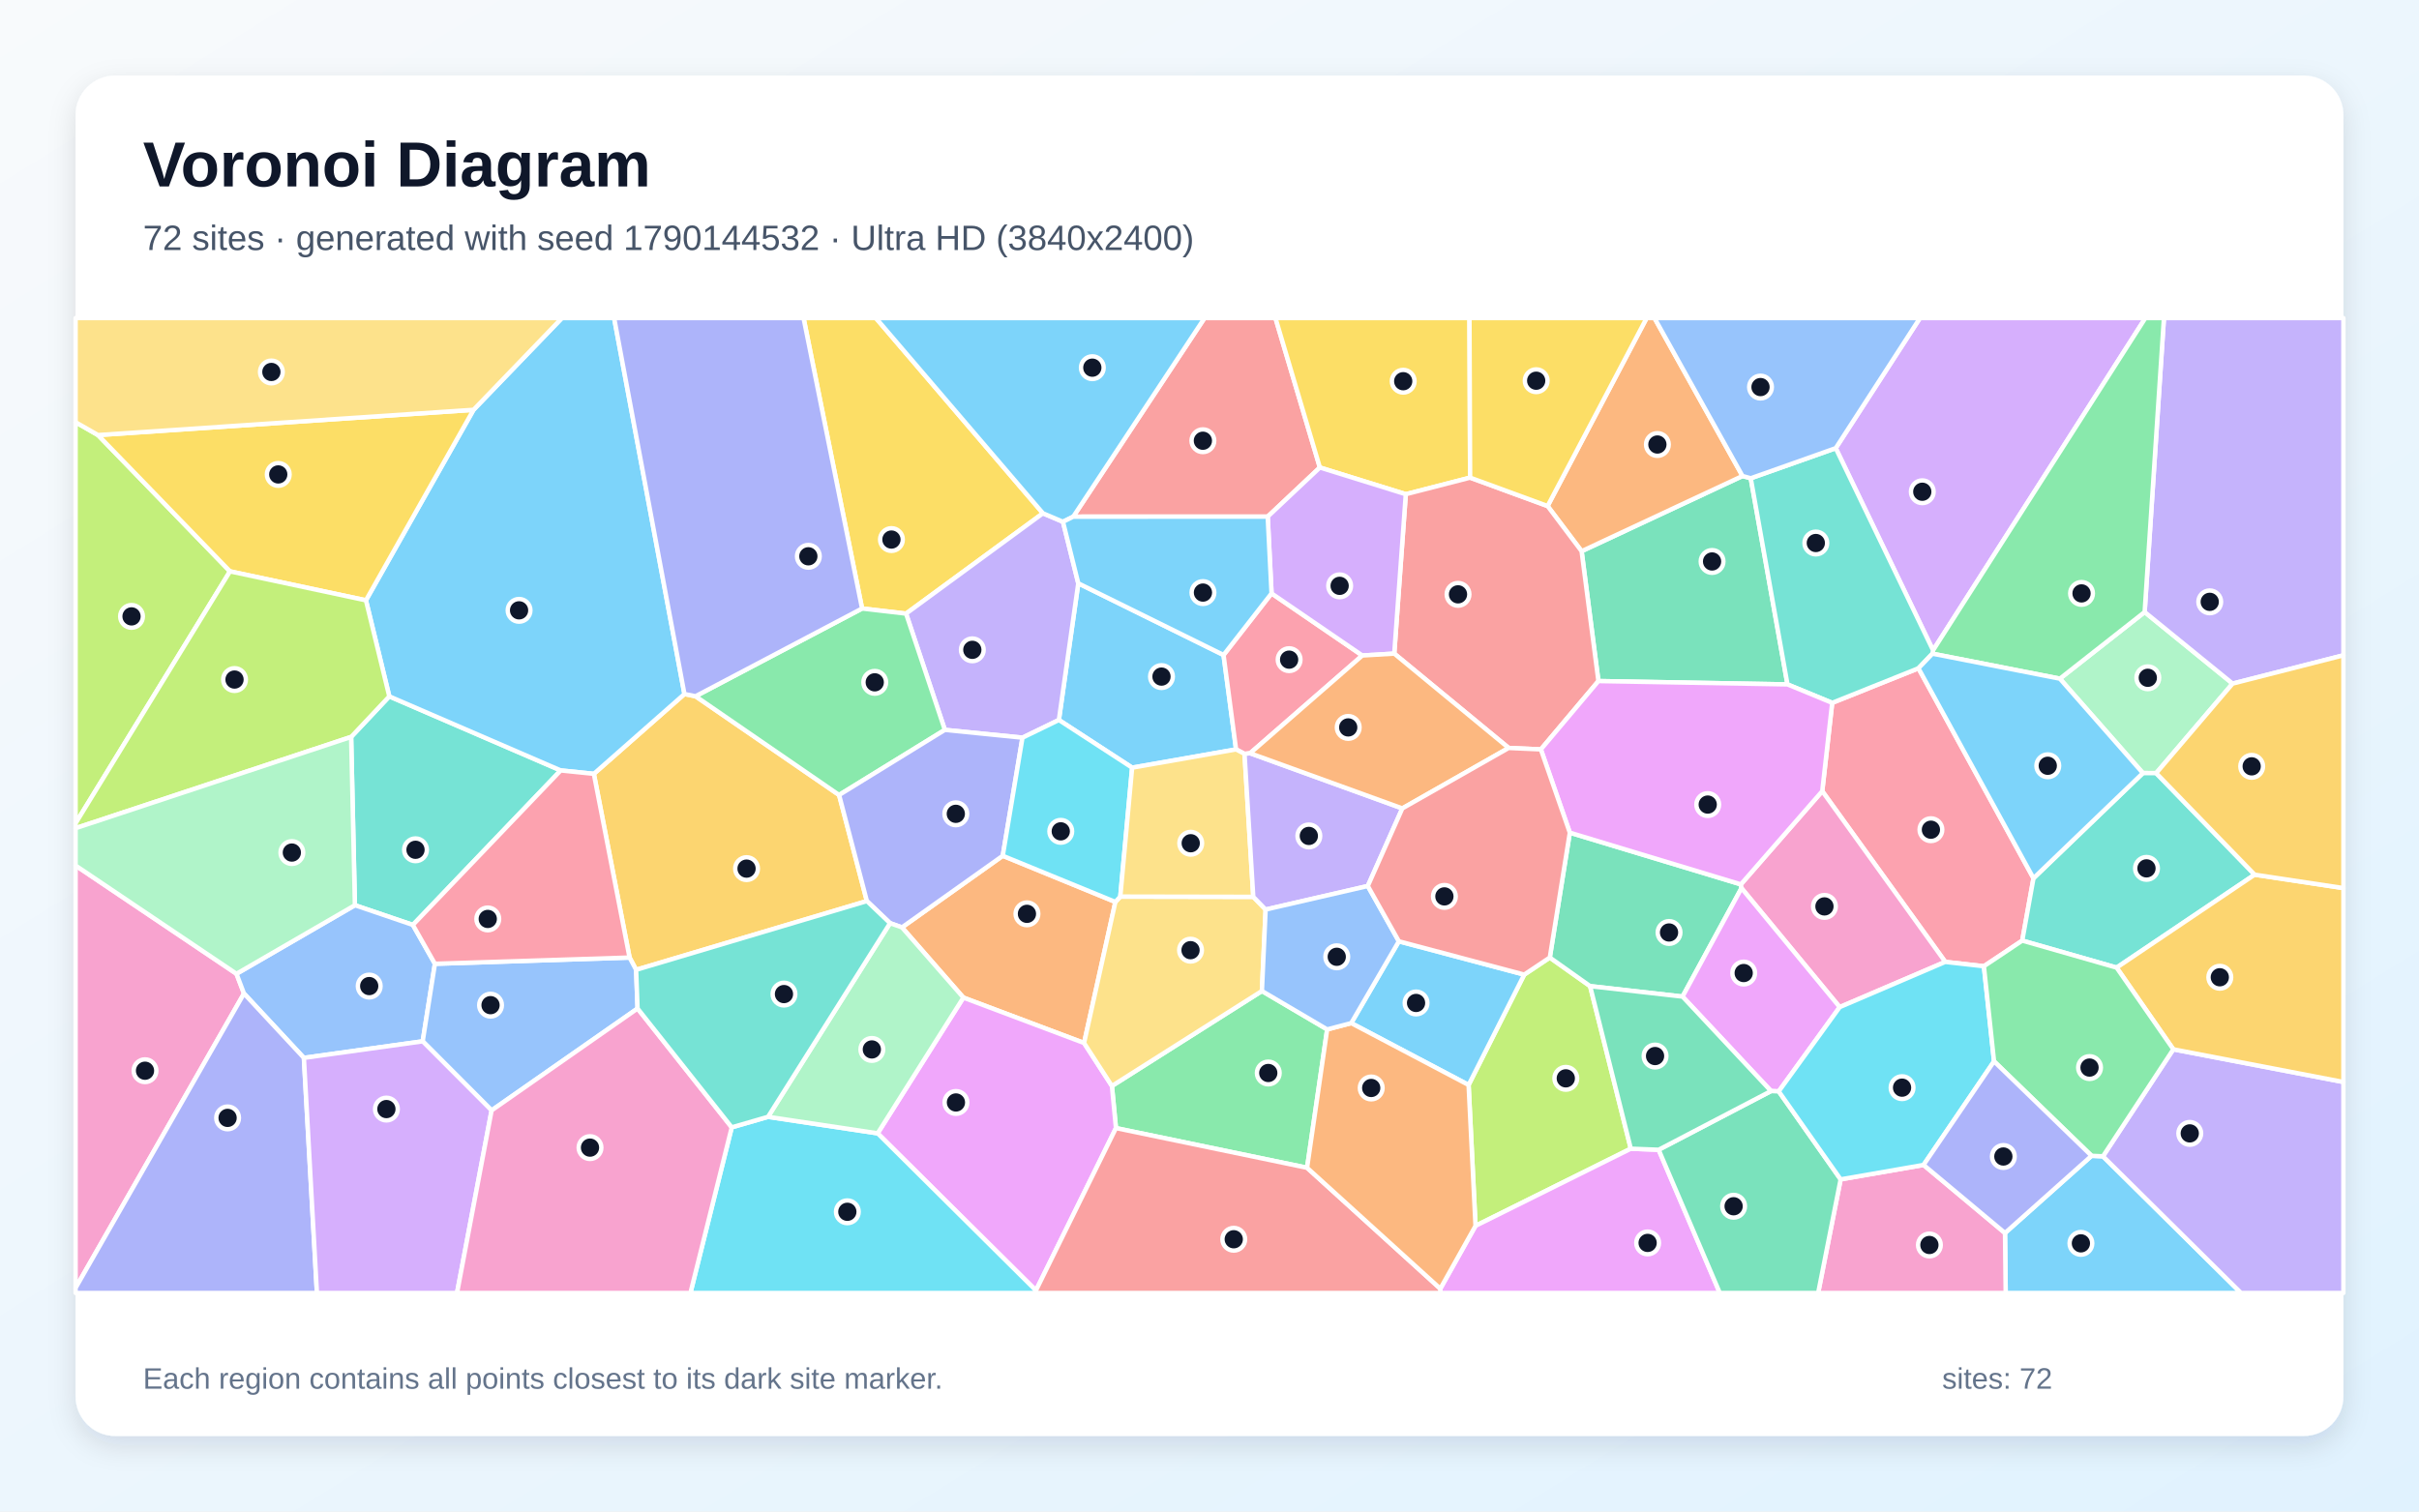
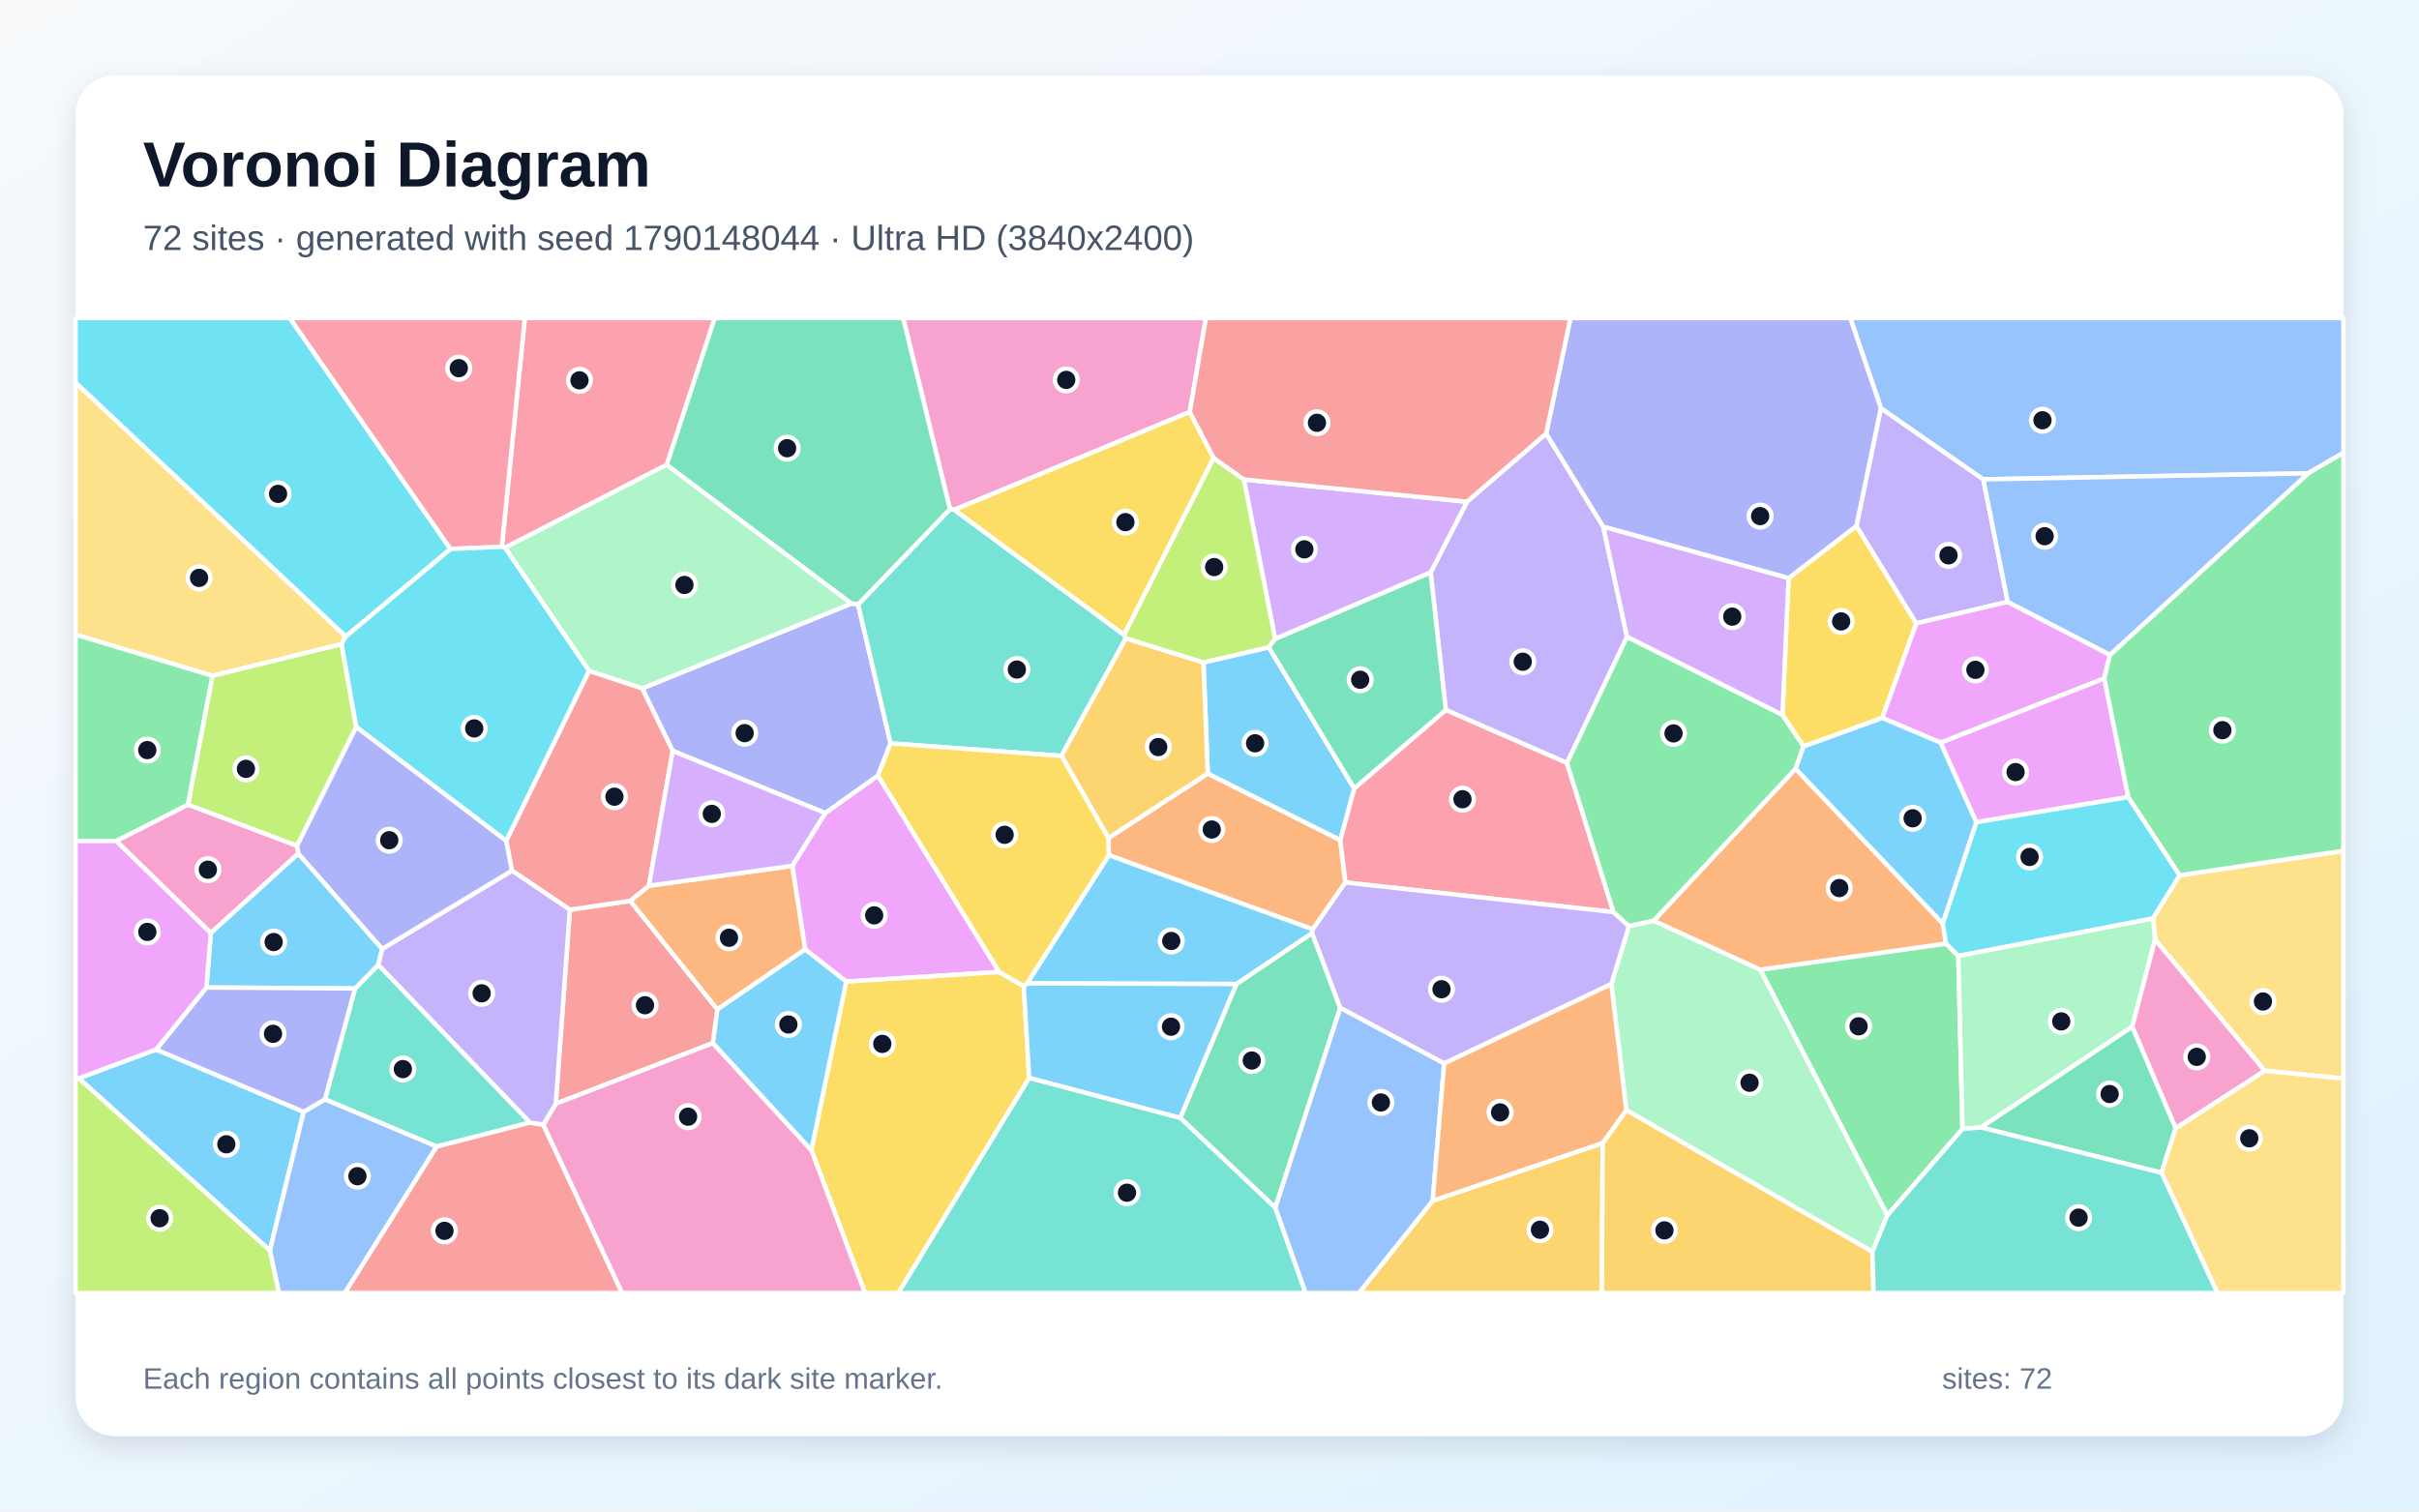
<svg xmlns="http://www.w3.org/2000/svg" width="3840" height="2400" viewBox="0 0 3840 2400" role="img" aria-labelledby="title description">
  <defs>
    <linearGradient id="background" x1="0" y1="0" x2="1" y2="1">
      <stop stop-color="#F8FAFC" />
      <stop offset="1" stop-color="#E0F2FE" />
    </linearGradient>
    <filter id="shadow" x="-5%" y="-5%" width="110%" height="110%">
      <feDropShadow dx="0" dy="15" stdDeviation="22" flood-color="#0F172A" flood-opacity=".12" />
    </filter>
  </defs>
  <rect width="3840" height="2400" fill="url(#background)" />
  <rect x="120" y="120" width="3600" height="2160" rx="63" fill="#FFFFFF" filter="url(#shadow)" />
  <g font-family="Arial, sans-serif">
    <text x="227" y="296" font-size="101" font-weight="700" fill="#0F172A">Voronoi Diagram</text>
-     <text x="227" y="397" font-size="56" fill="#475569">72 sites · generated with seed 1790144532 · Ultra HD (3840x2400)</text>
+     <text x="227" y="397" font-size="56" fill="#475569">72 sites · generated with seed 1790148044 · Ultra HD (3840x2400)</text>
  </g>
  <g stroke="#FFFFFF" stroke-width="7" stroke-linejoin="round">
-     <polygon points="3182.8,1957.8 3320.2,1835.2 3338.3,1836.0 3557.5,2053.0 3183.9,2053.0" fill="#38BDF8" fill-opacity="0.65" />
-     <polygon points="3338.3,1836.0 3450.0,1666.1 3720.0,1718.0 3720.0,2053.0 3557.5,2053.0" fill="#A78BFA" fill-opacity="0.65" />
-     <polygon points="120.0,2045.0 120.0,1374.3 375.4,1546.2 387.3,1577.5" fill="#F472B6" fill-opacity="0.65" />
-     <polygon points="1431.8,1472.5 1591.8,1358.8 1770.6,1432.1 1720.9,1656.1 1529.3,1584.0" fill="#FB923C" fill-opacity="0.65" />
-     <polygon points="1655.6,815.0 1438.3,974.3 1368.5,966.2 1275.6,505.0 1390.4,505.0" fill="#FACC15" fill-opacity="0.65" />
-     <polygon points="2106.8,1634.5 2074.9,1854.2 1771.5,1791.2 1765.1,1724.3 2003.2,1573.5" fill="#4ADE80" fill-opacity="0.65" />
-     <polygon points="557.4,1170.1 618.0,1105.7 890.1,1223.3 655.4,1468.6 563.4,1437.3" fill="#2DD4BF" fill-opacity="0.65" />
-     <polygon points="690.4,1530.3 671.0,1653.4 482.4,1679.7 387.3,1577.5 375.4,1546.2 563.4,1437.3 655.4,1468.6" fill="#60A5FA" fill-opacity="0.65" />
-     <polygon points="1644.5,2049.0 1393.2,1799.5 1529.3,1584.0 1720.9,1656.1 1765.1,1724.3 1771.5,1791.2" fill="#E879F9" fill-opacity="0.65" />
-     <polygon points="2779.2,759.4 2837.5,1086.7 2537.4,1081.4 2510.7,875.2 2766.1,755.8" fill="#34D399" fill-opacity="0.65" />
-     <polygon points="2095.2,742.3 2012.4,820.3 1703.7,820.4 1912.1,505.0 2024.7,505.0" fill="#F87171" fill-opacity="0.65" />
-     <polygon points="120.0,2045.0 387.3,1577.5 482.4,1679.7 503.1,2053.0 120.0,2053.0" fill="#818CF8" fill-opacity="0.65" />
-     <polygon points="1009.8,1539.9 999.4,1520.4 942.7,1228.7 1086.5,1102.0 1104.1,1105.5 1332.0,1262.3 1376.1,1430.7" fill="#FBBF24" fill-opacity="0.65" />
-     <polygon points="2331.3,1722.7 2419.6,1547.5 2460.2,1520.4 2524.2,1565.8 2588.8,1823.9 2342.3,1946.4" fill="#A3E635" fill-opacity="0.65" />
-     <polygon points="3068.6,1032.6 2914.1,711.6 3047.8,505.0 3405.6,505.0" fill="#C084FC" fill-opacity="0.65" />
-     <polygon points="3149.3,1534.2 3088.0,1527.3 2892.7,1256.2 2908.5,1116.0 3045.4,1061.1 3228.0,1394.5 3210.2,1493.5" fill="#FB7185" fill-opacity="0.65" />
-     <polygon points="1161.6,1790.0 1219.2,1773.3 1393.2,1799.5 1644.5,2049.0 1644.2,2053.0 1096.0,2053.0" fill="#22D3EE" fill-opacity="0.65" />
-     <polygon points="3422.8,1227.6 3401.7,1227.5 3269.9,1077.6 3404.5,971.8 3544.1,1085.4" fill="#86EFAC" fill-opacity="0.65" />
-     <polygon points="1778.4,1423.6 1989.5,1424.0 2009.1,1444.2 2003.2,1573.5 1765.1,1724.3 1720.9,1656.1 1770.6,1432.1" fill="#FCD34D" fill-opacity="0.65" />
-     <polygon points="1797.2,1218.9 1680.9,1143.2 1711.7,926.2 1942.3,1040.0 1962.2,1189.9" fill="#38BDF8" fill-opacity="0.65" />
-     <polygon points="1086.5,1102.0 942.7,1228.7 890.1,1223.3 618.0,1105.7 580.9,953.2 751.7,650.7 892.0,505.0 974.9,505.0" fill="#38BDF8" fill-opacity="0.65" />
-     <polygon points="1687.4,828.5 1711.7,926.2 1680.9,1143.2 1623.1,1171.3 1499.9,1158.9 1438.3,974.3 1655.6,815.0" fill="#A78BFA" fill-opacity="0.65" />
-     <polygon points="2921.9,1872.6 3053.5,1849.7 3182.8,1957.8 3183.9,2053.0 2886.2,2053.0" fill="#F472B6" fill-opacity="0.65" />
-     <polygon points="2766.1,755.8 2510.7,875.2 2456.7,803.5 2613.9,505.0 2626.4,505.0" fill="#FB923C" fill-opacity="0.65" />
-     <polygon points="2333.7,758.4 2231.6,784.7 2095.2,742.3 2024.7,505.0 2332.7,505.0" fill="#FACC15" fill-opacity="0.65" />
-     <polygon points="1332.0,1262.3 1104.1,1105.5 1368.5,966.2 1438.3,974.3 1499.9,1158.9" fill="#4ADE80" fill-opacity="0.65" />
-     <polygon points="3579.1,1388.8 3360.0,1536.4 3210.2,1493.5 3228.0,1394.5 3401.7,1227.5 3422.8,1227.6" fill="#2DD4BF" fill-opacity="0.65" />
-     <polygon points="1012.1,1601.3 780.4,1763.1 671.0,1653.4 690.4,1530.3 999.4,1520.4 1009.8,1539.9" fill="#60A5FA" fill-opacity="0.65" />
-     <polygon points="2286.4,2046.2 2342.3,1946.4 2588.8,1823.9 2633.0,1825.6 2730.1,2053.0 2286.3,2053.0" fill="#E879F9" fill-opacity="0.65" />
-     <polygon points="2492.0,1322.1 2763.5,1404.2 2764.5,1410.2 2670.9,1582.4 2524.2,1565.8 2460.2,1520.4" fill="#34D399" fill-opacity="0.65" />
-     <polygon points="1644.5,2049.0 1771.5,1791.2 2074.9,1854.2 2286.4,2046.2 2286.3,2053.0 1644.2,2053.0" fill="#F87171" fill-opacity="0.65" />
-     <polygon points="1412.9,1465.8 1376.1,1430.7 1332.0,1262.3 1499.9,1158.9 1623.1,1171.3 1591.8,1358.8 1431.8,1472.5" fill="#818CF8" fill-opacity="0.65" />
-     <polygon points="3450.0,1666.1 3360.0,1536.4 3579.1,1388.8 3720.0,1410.1 3720.0,1718.0" fill="#FBBF24" fill-opacity="0.65" />
-     <polygon points="155.6,690.8 365.1,907.2 120.0,1307.2 120.0,670.4" fill="#A3E635" fill-opacity="0.65" />
-     <polygon points="482.4,1679.7 671.0,1653.4 780.4,1763.1 725.5,2053.0 503.1,2053.0" fill="#C084FC" fill-opacity="0.65" />
-     <polygon points="2018.5,942.2 2162.6,1040.8 1984.5,1196.0 1975.6,1197.0 1962.2,1189.9 1942.3,1040.0" fill="#FB7185" fill-opacity="0.65" />
-     <polygon points="1623.1,1171.3 1680.9,1143.2 1797.2,1218.9 1778.4,1423.6 1770.6,1432.1 1591.8,1358.8" fill="#22D3EE" fill-opacity="0.65" />
-     <polygon points="1219.2,1773.3 1412.9,1465.8 1431.8,1472.5 1529.3,1584.0 1393.2,1799.5" fill="#86EFAC" fill-opacity="0.65" />
-     <polygon points="1797.2,1218.9 1962.2,1189.9 1975.6,1197.0 1989.5,1424.0 1778.4,1423.6" fill="#FCD34D" fill-opacity="0.65" />
-     <polygon points="1703.7,820.4 1687.4,828.5 1655.6,815.0 1390.4,505.0 1912.1,505.0" fill="#38BDF8" fill-opacity="0.65" />
-     <polygon points="2220.6,1494.6 2419.6,1547.5 2331.3,1722.7 2145.0,1624.5" fill="#38BDF8" fill-opacity="0.65" />
-     <polygon points="3544.1,1085.4 3404.5,971.8 3435.1,505.0 3720.0,505.0 3720.0,1040.5" fill="#A78BFA" fill-opacity="0.65" />
-     <polygon points="2920.4,1599.1 2764.5,1410.2 2763.5,1404.2 2892.7,1256.2 3088.0,1527.3" fill="#F472B6" fill-opacity="0.65" />
-     <polygon points="2074.9,1854.2 2106.8,1634.5 2145.0,1624.5 2331.3,1722.7 2342.3,1946.4 2286.4,2046.2" fill="#FB923C" fill-opacity="0.65" />
-     <polygon points="751.7,650.7 580.9,953.2 365.1,907.2 155.6,690.8" fill="#FACC15" fill-opacity="0.65" />
-     <polygon points="3404.5,971.8 3269.9,1077.6 3067.6,1037.9 3068.6,1032.6 3405.6,505.0 3435.1,505.0" fill="#4ADE80" fill-opacity="0.65" />
-     <polygon points="3067.6,1037.9 3045.4,1061.1 2908.5,1116.0 2837.5,1086.7 2779.2,759.4 2914.1,711.6 3068.6,1032.6" fill="#2DD4BF" fill-opacity="0.65" />
-     <polygon points="2914.1,711.6 2779.2,759.4 2766.1,755.8 2626.4,505.0 3047.8,505.0" fill="#60A5FA" fill-opacity="0.65" />
-     <polygon points="2920.4,1599.1 2823.6,1732.9 2811.4,1732.4 2670.9,1582.4 2764.5,1410.2" fill="#E879F9" fill-opacity="0.65" />
-     <polygon points="2633.0,1825.6 2811.4,1732.4 2823.6,1732.9 2921.9,1872.6 2886.2,2053.0 2730.1,2053.0" fill="#34D399" fill-opacity="0.65" />
-     <polygon points="2446.0,1189.9 2394.9,1187.6 2213.3,1037.8 2231.6,784.7 2333.7,758.4 2456.7,803.5 2510.7,875.2 2537.4,1081.4" fill="#F87171" fill-opacity="0.65" />
-     <polygon points="1368.5,966.2 1104.1,1105.5 1086.5,1102.0 974.9,505.0 1275.6,505.0" fill="#818CF8" fill-opacity="0.65" />
-     <polygon points="3579.1,1388.8 3422.8,1227.6 3544.1,1085.4 3720.0,1040.5 3720.0,1410.1" fill="#FBBF24" fill-opacity="0.65" />
-     <polygon points="365.1,907.2 580.9,953.2 618.0,1105.7 557.4,1170.1 120.0,1315.0 120.0,1307.2" fill="#A3E635" fill-opacity="0.65" />
-     <polygon points="2231.6,784.7 2213.3,1037.8 2162.6,1040.8 2018.5,942.2 2012.4,820.3 2095.2,742.3" fill="#C084FC" fill-opacity="0.65" />
-     <polygon points="942.7,1228.7 999.4,1520.4 690.4,1530.3 655.4,1468.6 890.1,1223.3" fill="#FB7185" fill-opacity="0.65" />
-     <polygon points="3165.4,1685.2 3053.5,1849.7 2921.9,1872.6 2823.6,1732.9 2920.4,1599.1 3088.0,1527.3 3149.3,1534.2" fill="#22D3EE" fill-opacity="0.65" />
-     <polygon points="557.4,1170.1 563.4,1437.3 375.4,1546.2 120.0,1374.3 120.0,1315.0" fill="#86EFAC" fill-opacity="0.65" />
-     <polygon points="751.7,650.7 155.6,690.8 120.0,670.4 120.0,505.0 892.0,505.0" fill="#FCD34D" fill-opacity="0.65" />
-     <polygon points="1687.4,828.5 1703.7,820.4 2012.4,820.3 2018.5,942.2 1942.3,1040.0 1711.7,926.2" fill="#38BDF8" fill-opacity="0.65" />
-     <polygon points="3067.6,1037.9 3269.9,1077.6 3401.7,1227.5 3228.0,1394.5 3045.4,1061.1" fill="#38BDF8" fill-opacity="0.65" />
-     <polygon points="2226.1,1283.6 2171.3,1406.8 2009.1,1444.2 1989.5,1424.0 1975.6,1197.0 1984.5,1196.0" fill="#A78BFA" fill-opacity="0.65" />
-     <polygon points="780.4,1763.1 1012.1,1601.3 1161.6,1790.0 1096.0,2053.0 725.5,2053.0" fill="#F472B6" fill-opacity="0.65" />
-     <polygon points="2226.1,1283.6 1984.5,1196.0 2162.6,1040.8 2213.3,1037.8 2394.9,1187.6" fill="#FB923C" fill-opacity="0.65" />
-     <polygon points="2456.7,803.5 2333.7,758.4 2332.7,505.0 2613.9,505.0" fill="#FACC15" fill-opacity="0.65" />
-     <polygon points="3360.0,1536.4 3450.0,1666.1 3338.3,1836.0 3320.2,1835.2 3165.4,1685.2 3149.3,1534.2 3210.2,1493.5" fill="#4ADE80" fill-opacity="0.65" />
-     <polygon points="1219.2,1773.3 1161.6,1790.0 1012.1,1601.3 1009.8,1539.9 1376.1,1430.7 1412.9,1465.8" fill="#2DD4BF" fill-opacity="0.65" />
-     <polygon points="2171.3,1406.8 2220.6,1494.6 2145.0,1624.5 2106.8,1634.5 2003.2,1573.5 2009.1,1444.2" fill="#60A5FA" fill-opacity="0.65" />
-     <polygon points="2908.5,1116.0 2892.7,1256.2 2763.5,1404.2 2492.0,1322.1 2446.0,1189.9 2537.4,1081.4 2837.5,1086.7" fill="#E879F9" fill-opacity="0.65" />
-     <polygon points="2633.0,1825.6 2588.8,1823.9 2524.2,1565.8 2670.9,1582.4 2811.4,1732.4" fill="#34D399" fill-opacity="0.65" />
-     <polygon points="2171.3,1406.8 2226.1,1283.6 2394.9,1187.6 2446.0,1189.9 2492.0,1322.1 2460.2,1520.4 2419.6,1547.5 2220.6,1494.6" fill="#F87171" fill-opacity="0.65" />
-     <polygon points="3053.5,1849.7 3165.4,1685.2 3320.2,1835.2 3182.8,1957.8" fill="#818CF8" fill-opacity="0.65" />
+     <polygon points="125.0,1712.1 247.8,1666.4 482.1,1765.4 428.4,1985.6" fill="#38BDF8" fill-opacity="0.65" />
+     <polygon points="2582.8,1011.2 2487.5,1211.6 2295.1,1127.3 2271.0,909.0 2328.8,796.6 2454.4,688.4 2545.1,836.3" fill="#A78BFA" fill-opacity="0.65" />
+     <polygon points="1888.7,654.1 1514.9,809.5 1508.0,808.4 1433.7,505.0 1914.3,505.0" fill="#F472B6" fill-opacity="0.65" />
+     <polygon points="1759.5,1330.6 1917.3,1228.2 2127.5,1333.8 2135.7,1401.2 2083.9,1475.6 1760.2,1357.9" fill="#FB923C" fill-opacity="0.65" />
+     <polygon points="2863.0,1185.3 2829.5,1135.3 2839.2,918.0 2946.9,835.1 3042.1,989.7 2987.9,1140.0" fill="#FACC15" fill-opacity="0.65" />
+     <polygon points="3108.7,1517.9 3115.3,1792.7 2996.1,1929.7 2794.1,1539.6 3089.2,1498.2" fill="#4ADE80" fill-opacity="0.65" />
+     <polygon points="563.6,1569.5 600.6,1531.9 841.5,1782.4 693.2,1820.6 515.8,1745.5" fill="#2DD4BF" fill-opacity="0.65" />
+     <polygon points="428.4,1985.6 482.1,1765.4 515.8,1745.5 693.2,1820.6 547.5,2053.0 442.7,2053.0" fill="#60A5FA" fill-opacity="0.65" />
+     <polygon points="1586.2,1543.3 1343.3,1558.6 1278.1,1507.4 1257.6,1374.8 1310.0,1290.9 1393.7,1231.4" fill="#E879F9" fill-opacity="0.65" />
+     <polygon points="2024.5,1917.6 1873.5,1775.1 1962.6,1562.4 2082.9,1481.4 2127.6,1600.4" fill="#34D399" fill-opacity="0.65" />
+     <polygon points="693.2,1820.6 841.5,1782.4 862.4,1785.6 987.6,2053.0 547.5,2053.0" fill="#F87171" fill-opacity="0.65" />
+     <polygon points="1067.9,1192.3 1019.4,1093.1 1351.6,958.2 1362.2,959.7 1413.7,1180.3 1393.7,1231.4 1310.0,1290.9" fill="#818CF8" fill-opacity="0.65" />
+     <polygon points="2274.3,1906.6 2544.1,1814.9 2542.9,2053.0 2157.1,2053.0" fill="#FBBF24" fill-opacity="0.65" />
+     <polygon points="120.0,1712.3 125.0,1712.1 428.4,1985.6 442.7,2053.0 120.0,2053.0" fill="#A3E635" fill-opacity="0.65" />
+     <polygon points="2024.2,1014.6 1974.5,761.3 2328.8,796.6 2271.0,909.0" fill="#C084FC" fill-opacity="0.65" />
+     <polygon points="2561.3,1448.2 2135.7,1401.2 2127.5,1333.8 2149.7,1251.8 2295.1,1127.3 2487.5,1211.6" fill="#FB7185" fill-opacity="0.65" />
+     <polygon points="715.1,871.7 548.8,1010.8 120.0,607.7 120.0,505.0 460.1,505.0" fill="#22D3EE" fill-opacity="0.65" />
+     <polygon points="2972.3,1987.7 2581.7,1762.6 2557.9,1562.5 2585.8,1470.4 2625.2,1461.8 2794.1,1539.6 2996.1,1929.7" fill="#86EFAC" fill-opacity="0.65" />
+     <polygon points="548.8,1010.8 542.2,1022.8 337.4,1073.1 120.0,1007.7 120.0,607.7" fill="#FCD34D" fill-opacity="0.65" />
+     <polygon points="2082.9,1481.4 1962.6,1562.4 1630.3,1561.5 1760.2,1357.9 2083.9,1475.6" fill="#38BDF8" fill-opacity="0.65" />
+     <polygon points="2149.7,1251.8 2127.5,1333.8 1917.3,1228.2 1910.4,1051.8 2014.1,1027.7" fill="#38BDF8" fill-opacity="0.65" />
+     <polygon points="3187.1,955.6 3042.1,989.7 2946.9,835.1 2985.8,648.0 3148.4,761.1" fill="#A78BFA" fill-opacity="0.65" />
+     <polygon points="184.4,1335.3 298.5,1277.5 471.6,1342.9 473.6,1355.3 334.6,1481.5" fill="#F472B6" fill-opacity="0.65" />
+     <polygon points="3083.9,1466.1 3089.2,1498.2 2794.1,1539.6 2625.2,1461.8 2850.4,1220.6" fill="#FB923C" fill-opacity="0.65" />
+     <polygon points="1288.0,1826.2 1343.3,1558.6 1586.2,1543.3 1625.1,1566.0 1633.8,1711.6 1426.1,2053.0 1373.1,2053.0" fill="#FACC15" fill-opacity="0.65" />
+     <polygon points="337.4,1073.1 298.5,1277.5 184.4,1335.3 120.0,1335.4 120.0,1007.7" fill="#4ADE80" fill-opacity="0.65" />
+     <polygon points="1784.4,1008.0 1787.3,1013.5 1685.0,1200.2 1413.7,1180.3 1362.2,959.7 1508.0,808.4 1514.9,809.5" fill="#2DD4BF" fill-opacity="0.65" />
+     <polygon points="3664.0,751.5 3148.4,761.1 2985.8,648.0 2937.2,505.0 3720.0,505.0 3720.0,719.0" fill="#60A5FA" fill-opacity="0.65" />
+     <polygon points="3378.5,1265.6 3137.2,1305.5 3080.4,1179.1 3340.3,1077.0" fill="#E879F9" fill-opacity="0.65" />
+     <polygon points="3144.4,1790.1 3384.9,1629.9 3453.8,1791.2 3431.3,1862.2" fill="#34D399" fill-opacity="0.65" />
+     <polygon points="904.6,1444.5 1000.5,1430.4 1138.9,1602.7 1131.7,1656.2 882.2,1752.6" fill="#F87171" fill-opacity="0.65" />
+     <polygon points="2985.8,648.0 2946.9,835.1 2839.2,918.0 2545.1,836.3 2454.4,688.4 2493.0,505.0 2937.2,505.0" fill="#818CF8" fill-opacity="0.65" />
+     <polygon points="1685.0,1200.2 1787.3,1013.5 1910.4,1051.8 1917.3,1228.2 1759.5,1330.6" fill="#FBBF24" fill-opacity="0.65" />
+     <polygon points="337.4,1073.1 542.2,1022.8 565.5,1154.3 471.6,1342.9 298.5,1277.5" fill="#A3E635" fill-opacity="0.65" />
+     <polygon points="2839.2,918.0 2829.5,1135.3 2582.8,1011.2 2545.1,836.3" fill="#C084FC" fill-opacity="0.65" />
+     <polygon points="1058.5,738.0 801.6,869.7 796.6,868.2 833.1,505.0 1134.7,505.0" fill="#FB7185" fill-opacity="0.65" />
+     <polygon points="3460.2,1389.8 3417.7,1458.4 3108.7,1517.9 3089.2,1498.2 3083.9,1466.1 3137.2,1305.5 3378.5,1265.6" fill="#22D3EE" fill-opacity="0.65" />
+     <polygon points="1351.6,958.2 1019.4,1093.1 935.0,1065.2 801.6,869.7 1058.5,738.0" fill="#86EFAC" fill-opacity="0.65" />
+     <polygon points="3595.0,1700.1 3421.0,1492.0 3417.7,1458.4 3460.2,1389.8 3720.0,1350.9 3720.0,1712.6" fill="#FCD34D" fill-opacity="0.65" />
+     <polygon points="1633.8,1711.6 1625.1,1566.0 1630.3,1561.5 1962.6,1562.4 1873.5,1775.1" fill="#38BDF8" fill-opacity="0.65" />
+     <polygon points="327.7,1568.0 334.6,1481.5 473.6,1355.3 606.8,1506.6 600.6,1531.9 563.6,1569.5" fill="#38BDF8" fill-opacity="0.65" />
+     <polygon points="2585.8,1470.4 2557.9,1562.5 2292.5,1688.6 2127.6,1600.4 2082.9,1481.4 2083.9,1475.6 2135.7,1401.2 2561.3,1448.2" fill="#A78BFA" fill-opacity="0.65" />
+     <polygon points="862.4,1785.6 882.2,1752.6 1131.7,1656.2 1288.0,1826.2 1373.1,2053.0 987.6,2053.0" fill="#F472B6" fill-opacity="0.65" />
+     <polygon points="1138.9,1602.7 1000.5,1430.4 1030.1,1406.4 1257.6,1374.8 1278.1,1507.4" fill="#FB923C" fill-opacity="0.65" />
+     <polygon points="1926.6,727.2 1784.4,1008.0 1514.9,809.5 1888.7,654.1" fill="#FACC15" fill-opacity="0.65" />
+     <polygon points="2850.4,1220.6 2625.2,1461.8 2585.8,1470.4 2561.3,1448.2 2487.5,1211.6 2582.8,1011.2 2829.5,1135.3 2863.0,1185.3" fill="#4ADE80" fill-opacity="0.65" />
+     <polygon points="1633.8,1711.6 1873.5,1775.1 2024.5,1917.6 2072.6,2053.0 1426.1,2053.0" fill="#2DD4BF" fill-opacity="0.65" />
+     <polygon points="2024.5,1917.6 2127.6,1600.4 2292.5,1688.6 2274.3,1906.6 2157.1,2053.0 2072.6,2053.0" fill="#60A5FA" fill-opacity="0.65" />
+     <polygon points="3349.4,1039.7 3340.3,1077.0 3080.4,1179.1 2987.9,1140.0 3042.1,989.7 3187.1,955.6" fill="#E879F9" fill-opacity="0.65" />
+     <polygon points="1508.0,808.4 1362.2,959.7 1351.6,958.2 1058.5,738.0 1134.7,505.0 1433.7,505.0" fill="#34D399" fill-opacity="0.65" />
+     <polygon points="812.7,1382.4 803.5,1335.1 935.0,1065.2 1019.4,1093.1 1067.9,1192.3 1030.1,1406.4 1000.5,1430.4 904.6,1444.5" fill="#F87171" fill-opacity="0.65" />
+     <polygon points="327.7,1568.0 563.6,1569.5 515.8,1745.5 482.1,1765.4 247.8,1666.4" fill="#818CF8" fill-opacity="0.65" />
+     <polygon points="2544.1,1814.9 2581.7,1762.6 2972.3,1987.7 2974.3,2053.0 2542.9,2053.0" fill="#FBBF24" fill-opacity="0.65" />
+     <polygon points="1926.6,727.2 1974.5,761.3 2024.2,1014.6 2014.1,1027.7 1910.4,1051.8 1787.3,1013.5 1784.4,1008.0" fill="#A3E635" fill-opacity="0.65" />
+     <polygon points="1067.9,1192.3 1310.0,1290.9 1257.6,1374.8 1030.1,1406.4" fill="#C084FC" fill-opacity="0.65" />
+     <polygon points="796.6,868.2 715.1,871.7 460.1,505.0 833.1,505.0" fill="#FB7185" fill-opacity="0.65" />
+     <polygon points="565.5,1154.3 542.2,1022.8 548.8,1010.8 715.1,871.7 796.6,868.2 801.6,869.7 935.0,1065.2 803.5,1335.1" fill="#22D3EE" fill-opacity="0.65" />
+     <polygon points="3421.0,1492.0 3384.9,1629.9 3144.4,1790.1 3115.3,1792.7 3108.7,1517.9 3417.7,1458.4" fill="#86EFAC" fill-opacity="0.65" />
+     <polygon points="3431.3,1862.2 3453.8,1791.2 3595.0,1700.1 3720.0,1712.6 3720.0,2053.0 3520.0,2053.0" fill="#FCD34D" fill-opacity="0.65" />
+     <polygon points="3080.4,1179.1 3137.2,1305.5 3083.9,1466.1 2850.4,1220.6 2863.0,1185.3 2987.9,1140.0" fill="#38BDF8" fill-opacity="0.65" />
+     <polygon points="1131.7,1656.2 1138.9,1602.7 1278.1,1507.4 1343.3,1558.6 1288.0,1826.2" fill="#38BDF8" fill-opacity="0.65" />
+     <polygon points="812.7,1382.4 904.6,1444.5 882.2,1752.6 862.4,1785.6 841.5,1782.4 600.6,1531.9 606.8,1506.6" fill="#A78BFA" fill-opacity="0.65" />
+     <polygon points="3453.8,1791.2 3384.9,1629.9 3421.0,1492.0 3595.0,1700.1" fill="#F472B6" fill-opacity="0.65" />
+     <polygon points="2292.5,1688.6 2557.9,1562.5 2581.7,1762.6 2544.1,1814.9 2274.3,1906.6" fill="#FB923C" fill-opacity="0.65" />
+     <polygon points="1630.3,1561.5 1625.1,1566.0 1586.2,1543.3 1393.7,1231.4 1413.7,1180.3 1685.0,1200.2 1759.5,1330.6 1760.2,1357.9" fill="#FACC15" fill-opacity="0.65" />
+     <polygon points="3460.2,1389.8 3378.5,1265.6 3340.3,1077.0 3349.4,1039.7 3664.0,751.5 3720.0,719.0 3720.0,1350.9" fill="#4ADE80" fill-opacity="0.65" />
+     <polygon points="2972.3,1987.7 2996.1,1929.7 3115.3,1792.7 3144.4,1790.1 3431.3,1862.2 3520.0,2053.0 2974.3,2053.0" fill="#2DD4BF" fill-opacity="0.65" />
+     <polygon points="3349.4,1039.7 3187.1,955.6 3148.4,761.1 3664.0,751.5" fill="#60A5FA" fill-opacity="0.65" />
+     <polygon points="184.4,1335.3 334.6,1481.5 327.7,1568.0 247.8,1666.4 125.0,1712.1 120.0,1712.3 120.0,1335.4" fill="#E879F9" fill-opacity="0.65" />
+     <polygon points="2149.7,1251.8 2014.1,1027.7 2024.2,1014.6 2271.0,909.0 2295.1,1127.3" fill="#34D399" fill-opacity="0.65" />
+     <polygon points="2454.4,688.4 2328.8,796.6 1974.5,761.3 1926.6,727.2 1888.7,654.1 1914.3,505.0 2493.0,505.0" fill="#F87171" fill-opacity="0.65" />
+     <polygon points="606.8,1506.6 473.6,1355.3 471.6,1342.9 565.5,1154.3 803.5,1335.1 812.7,1382.4" fill="#818CF8" fill-opacity="0.65" />
  </g>
  <g>
-     <circle cx="3303.3" cy="1974.2" r="18" fill="#0F172A" stroke="#FFFFFF" stroke-width="7" />
-     <circle cx="3476.1" cy="1799.6" r="18" fill="#0F172A" stroke="#FFFFFF" stroke-width="7" />
-     <circle cx="230.2" cy="1700.1" r="18" fill="#0F172A" stroke="#FFFFFF" stroke-width="7" />
-     <circle cx="1630.2" cy="1451.0" r="18" fill="#0F172A" stroke="#FFFFFF" stroke-width="7" />
-     <circle cx="1415.1" cy="856.7" r="18" fill="#0F172A" stroke="#FFFFFF" stroke-width="7" />
-     <circle cx="2013.3" cy="1703.7" r="18" fill="#0F172A" stroke="#FFFFFF" stroke-width="7" />
-     <circle cx="659.6" cy="1349.3" r="18" fill="#0F172A" stroke="#FFFFFF" stroke-width="7" />
-     <circle cx="586.1" cy="1565.7" r="18" fill="#0F172A" stroke="#FFFFFF" stroke-width="7" />
-     <circle cx="1517.5" cy="1750.5" r="18" fill="#0F172A" stroke="#FFFFFF" stroke-width="7" />
-     <circle cx="2717.8" cy="891.5" r="18" fill="#0F172A" stroke="#FFFFFF" stroke-width="7" />
-     <circle cx="1909.5" cy="699.8" r="18" fill="#0F172A" stroke="#FFFFFF" stroke-width="7" />
-     <circle cx="361.3" cy="1775.0" r="18" fill="#0F172A" stroke="#FFFFFF" stroke-width="7" />
-     <circle cx="1185.1" cy="1379.2" r="18" fill="#0F172A" stroke="#FFFFFF" stroke-width="7" />
-     <circle cx="2485.6" cy="1712.2" r="18" fill="#0F172A" stroke="#FFFFFF" stroke-width="7" />
-     <circle cx="3051.5" cy="780.8" r="18" fill="#0F172A" stroke="#FFFFFF" stroke-width="7" />
-     <circle cx="3065.2" cy="1317.4" r="18" fill="#0F172A" stroke="#FFFFFF" stroke-width="7" />
-     <circle cx="1345.1" cy="1924.1" r="18" fill="#0F172A" stroke="#FFFFFF" stroke-width="7" />
-     <circle cx="3409.5" cy="1076.2" r="18" fill="#0F172A" stroke="#FFFFFF" stroke-width="7" />
-     <circle cx="1889.9" cy="1508.7" r="18" fill="#0F172A" stroke="#FFFFFF" stroke-width="7" />
-     <circle cx="1843.8" cy="1074.3" r="18" fill="#0F172A" stroke="#FFFFFF" stroke-width="7" />
-     <circle cx="824.0" cy="969.1" r="18" fill="#0F172A" stroke="#FFFFFF" stroke-width="7" />
-     <circle cx="1543.5" cy="1031.8" r="18" fill="#0F172A" stroke="#FFFFFF" stroke-width="7" />
-     <circle cx="3062.8" cy="1976.8" r="18" fill="#0F172A" stroke="#FFFFFF" stroke-width="7" />
-     <circle cx="2631.0" cy="705.8" r="18" fill="#0F172A" stroke="#FFFFFF" stroke-width="7" />
-     <circle cx="2227.5" cy="605.3" r="18" fill="#0F172A" stroke="#FFFFFF" stroke-width="7" />
-     <circle cx="1388.6" cy="1083.4" r="18" fill="#0F172A" stroke="#FFFFFF" stroke-width="7" />
-     <circle cx="3407.4" cy="1378.8" r="18" fill="#0F172A" stroke="#FFFFFF" stroke-width="7" />
-     <circle cx="778.7" cy="1596.0" r="18" fill="#0F172A" stroke="#FFFFFF" stroke-width="7" />
-     <circle cx="2615.5" cy="1973.5" r="18" fill="#0F172A" stroke="#FFFFFF" stroke-width="7" />
-     <circle cx="2649.5" cy="1480.6" r="18" fill="#0F172A" stroke="#FFFFFF" stroke-width="7" />
-     <circle cx="1958.5" cy="1967.7" r="18" fill="#0F172A" stroke="#FFFFFF" stroke-width="7" />
-     <circle cx="1517.3" cy="1292.2" r="18" fill="#0F172A" stroke="#FFFFFF" stroke-width="7" />
-     <circle cx="3523.8" cy="1551.7" r="18" fill="#0F172A" stroke="#FFFFFF" stroke-width="7" />
-     <circle cx="208.8" cy="978.7" r="18" fill="#0F172A" stroke="#FFFFFF" stroke-width="7" />
-     <circle cx="613.4" cy="1761.0" r="18" fill="#0F172A" stroke="#FFFFFF" stroke-width="7" />
-     <circle cx="2046.4" cy="1047.4" r="18" fill="#0F172A" stroke="#FFFFFF" stroke-width="7" />
-     <circle cx="1683.9" cy="1320.0" r="18" fill="#0F172A" stroke="#FFFFFF" stroke-width="7" />
-     <circle cx="1384.0" cy="1666.3" r="18" fill="#0F172A" stroke="#FFFFFF" stroke-width="7" />
-     <circle cx="1890.2" cy="1338.9" r="18" fill="#0F172A" stroke="#FFFFFF" stroke-width="7" />
-     <circle cx="1734.0" cy="583.8" r="18" fill="#0F172A" stroke="#FFFFFF" stroke-width="7" />
-     <circle cx="2247.9" cy="1592.5" r="18" fill="#0F172A" stroke="#FFFFFF" stroke-width="7" />
-     <circle cx="3507.8" cy="955.6" r="18" fill="#0F172A" stroke="#FFFFFF" stroke-width="7" />
-     <circle cx="2896.2" cy="1439.2" r="18" fill="#0F172A" stroke="#FFFFFF" stroke-width="7" />
-     <circle cx="2176.7" cy="1727.5" r="18" fill="#0F172A" stroke="#FFFFFF" stroke-width="7" />
-     <circle cx="441.7" cy="753.3" r="18" fill="#0F172A" stroke="#FFFFFF" stroke-width="7" />
-     <circle cx="3304.3" cy="942.2" r="18" fill="#0F172A" stroke="#FFFFFF" stroke-width="7" />
-     <circle cx="2882.5" cy="862.2" r="18" fill="#0F172A" stroke="#FFFFFF" stroke-width="7" />
-     <circle cx="2794.7" cy="614.6" r="18" fill="#0F172A" stroke="#FFFFFF" stroke-width="7" />
-     <circle cx="2768.0" cy="1545.0" r="18" fill="#0F172A" stroke="#FFFFFF" stroke-width="7" />
-     <circle cx="2752.0" cy="1915.3" r="18" fill="#0F172A" stroke="#FFFFFF" stroke-width="7" />
-     <circle cx="2314.5" cy="943.7" r="18" fill="#0F172A" stroke="#FFFFFF" stroke-width="7" />
-     <circle cx="1283.2" cy="883.3" r="18" fill="#0F172A" stroke="#FFFFFF" stroke-width="7" />
-     <circle cx="3574.4" cy="1216.8" r="18" fill="#0F172A" stroke="#FFFFFF" stroke-width="7" />
-     <circle cx="372.3" cy="1079.0" r="18" fill="#0F172A" stroke="#FFFFFF" stroke-width="7" />
-     <circle cx="2126.6" cy="930.2" r="18" fill="#0F172A" stroke="#FFFFFF" stroke-width="7" />
-     <circle cx="774.3" cy="1459.1" r="18" fill="#0F172A" stroke="#FFFFFF" stroke-width="7" />
-     <circle cx="3019.4" cy="1727.0" r="18" fill="#0F172A" stroke="#FFFFFF" stroke-width="7" />
-     <circle cx="463.3" cy="1353.7" r="18" fill="#0F172A" stroke="#FFFFFF" stroke-width="7" />
-     <circle cx="430.8" cy="590.6" r="18" fill="#0F172A" stroke="#FFFFFF" stroke-width="7" />
-     <circle cx="1909.6" cy="940.9" r="18" fill="#0F172A" stroke="#FFFFFF" stroke-width="7" />
-     <circle cx="3250.7" cy="1215.9" r="18" fill="#0F172A" stroke="#FFFFFF" stroke-width="7" />
-     <circle cx="2077.7" cy="1327.3" r="18" fill="#0F172A" stroke="#FFFFFF" stroke-width="7" />
-     <circle cx="936.6" cy="1822.2" r="18" fill="#0F172A" stroke="#FFFFFF" stroke-width="7" />
-     <circle cx="2140.2" cy="1155.0" r="18" fill="#0F172A" stroke="#FFFFFF" stroke-width="7" />
-     <circle cx="2438.6" cy="604.5" r="18" fill="#0F172A" stroke="#FFFFFF" stroke-width="7" />
-     <circle cx="3317.0" cy="1695.1" r="18" fill="#0F172A" stroke="#FFFFFF" stroke-width="7" />
-     <circle cx="1244.5" cy="1578.4" r="18" fill="#0F172A" stroke="#FFFFFF" stroke-width="7" />
-     <circle cx="2122.0" cy="1519.2" r="18" fill="#0F172A" stroke="#FFFFFF" stroke-width="7" />
-     <circle cx="2710.9" cy="1277.5" r="18" fill="#0F172A" stroke="#FFFFFF" stroke-width="7" />
-     <circle cx="2627.3" cy="1676.8" r="18" fill="#0F172A" stroke="#FFFFFF" stroke-width="7" />
-     <circle cx="2292.9" cy="1423.3" r="18" fill="#0F172A" stroke="#FFFFFF" stroke-width="7" />
-     <circle cx="3180.2" cy="1836.3" r="18" fill="#0F172A" stroke="#FFFFFF" stroke-width="7" />
+     <circle cx="359.3" cy="1816.9" r="18" fill="#0F172A" stroke="#FFFFFF" stroke-width="7" />
+     <circle cx="2417.3" cy="1050.7" r="18" fill="#0F172A" stroke="#FFFFFF" stroke-width="7" />
+     <circle cx="1692.6" cy="603.2" r="18" fill="#0F172A" stroke="#FFFFFF" stroke-width="7" />
+     <circle cx="1923.6" cy="1317.1" r="18" fill="#0F172A" stroke="#FFFFFF" stroke-width="7" />
+     <circle cx="2922.7" cy="986.7" r="18" fill="#0F172A" stroke="#FFFFFF" stroke-width="7" />
+     <circle cx="2950.4" cy="1629.6" r="18" fill="#0F172A" stroke="#FFFFFF" stroke-width="7" />
+     <circle cx="639.5" cy="1697.5" r="18" fill="#0F172A" stroke="#FFFFFF" stroke-width="7" />
+     <circle cx="567.4" cy="1867.6" r="18" fill="#0F172A" stroke="#FFFFFF" stroke-width="7" />
+     <circle cx="1387.7" cy="1453.4" r="18" fill="#0F172A" stroke="#FFFFFF" stroke-width="7" />
+     <circle cx="1987.1" cy="1683.9" r="18" fill="#0F172A" stroke="#FFFFFF" stroke-width="7" />
+     <circle cx="705.6" cy="1954.3" r="18" fill="#0F172A" stroke="#FFFFFF" stroke-width="7" />
+     <circle cx="1182.1" cy="1164.1" r="18" fill="#0F172A" stroke="#FFFFFF" stroke-width="7" />
+     <circle cx="2444.6" cy="1952.6" r="18" fill="#0F172A" stroke="#FFFFFF" stroke-width="7" />
+     <circle cx="253.4" cy="1934.3" r="18" fill="#0F172A" stroke="#FFFFFF" stroke-width="7" />
+     <circle cx="2070.6" cy="872.3" r="18" fill="#0F172A" stroke="#FFFFFF" stroke-width="7" />
+     <circle cx="2321.6" cy="1269.0" r="18" fill="#0F172A" stroke="#FFFFFF" stroke-width="7" />
+     <circle cx="441.4" cy="784.2" r="18" fill="#0F172A" stroke="#FFFFFF" stroke-width="7" />
+     <circle cx="2777.3" cy="1719.2" r="18" fill="#0F172A" stroke="#FFFFFF" stroke-width="7" />
+     <circle cx="316.0" cy="917.6" r="18" fill="#0F172A" stroke="#FFFFFF" stroke-width="7" />
+     <circle cx="1859.3" cy="1494.1" r="18" fill="#0F172A" stroke="#FFFFFF" stroke-width="7" />
+     <circle cx="1992.4" cy="1180.2" r="18" fill="#0F172A" stroke="#FFFFFF" stroke-width="7" />
+     <circle cx="3093.1" cy="881.8" r="18" fill="#0F172A" stroke="#FFFFFF" stroke-width="7" />
+     <circle cx="330.0" cy="1380.9" r="18" fill="#0F172A" stroke="#FFFFFF" stroke-width="7" />
+     <circle cx="2919.7" cy="1410.1" r="18" fill="#0F172A" stroke="#FFFFFF" stroke-width="7" />
+     <circle cx="1400.6" cy="1657.5" r="18" fill="#0F172A" stroke="#FFFFFF" stroke-width="7" />
+     <circle cx="233.8" cy="1191.0" r="18" fill="#0F172A" stroke="#FFFFFF" stroke-width="7" />
+     <circle cx="1614.2" cy="1063.1" r="18" fill="#0F172A" stroke="#FFFFFF" stroke-width="7" />
+     <circle cx="3242.3" cy="667.3" r="18" fill="#0F172A" stroke="#FFFFFF" stroke-width="7" />
+     <circle cx="3199.6" cy="1225.9" r="18" fill="#0F172A" stroke="#FFFFFF" stroke-width="7" />
+     <circle cx="3348.9" cy="1737.1" r="18" fill="#0F172A" stroke="#FFFFFF" stroke-width="7" />
+     <circle cx="1023.9" cy="1596.1" r="18" fill="#0F172A" stroke="#FFFFFF" stroke-width="7" />
+     <circle cx="2794.1" cy="819.5" r="18" fill="#0F172A" stroke="#FFFFFF" stroke-width="7" />
+     <circle cx="1838.6" cy="1186.2" r="18" fill="#0F172A" stroke="#FFFFFF" stroke-width="7" />
+     <circle cx="390.4" cy="1220.8" r="18" fill="#0F172A" stroke="#FFFFFF" stroke-width="7" />
+     <circle cx="2749.8" cy="979.1" r="18" fill="#0F172A" stroke="#FFFFFF" stroke-width="7" />
+     <circle cx="919.9" cy="603.9" r="18" fill="#0F172A" stroke="#FFFFFF" stroke-width="7" />
+     <circle cx="3221.8" cy="1360.7" r="18" fill="#0F172A" stroke="#FFFFFF" stroke-width="7" />
+     <circle cx="1086.5" cy="928.8" r="18" fill="#0F172A" stroke="#FFFFFF" stroke-width="7" />
+     <circle cx="3592.3" cy="1590.2" r="18" fill="#0F172A" stroke="#FFFFFF" stroke-width="7" />
+     <circle cx="1858.9" cy="1630.2" r="18" fill="#0F172A" stroke="#FFFFFF" stroke-width="7" />
+     <circle cx="434.4" cy="1495.8" r="18" fill="#0F172A" stroke="#FFFFFF" stroke-width="7" />
+     <circle cx="2288.3" cy="1570.7" r="18" fill="#0F172A" stroke="#FFFFFF" stroke-width="7" />
+     <circle cx="1092.3" cy="1773.1" r="18" fill="#0F172A" stroke="#FFFFFF" stroke-width="7" />
+     <circle cx="1157.2" cy="1489.0" r="18" fill="#0F172A" stroke="#FFFFFF" stroke-width="7" />
+     <circle cx="1786.5" cy="829.1" r="18" fill="#0F172A" stroke="#FFFFFF" stroke-width="7" />
+     <circle cx="2656.6" cy="1164.5" r="18" fill="#0F172A" stroke="#FFFFFF" stroke-width="7" />
+     <circle cx="1789.0" cy="1893.8" r="18" fill="#0F172A" stroke="#FFFFFF" stroke-width="7" />
+     <circle cx="2192.1" cy="1750.5" r="18" fill="#0F172A" stroke="#FFFFFF" stroke-width="7" />
+     <circle cx="3135.8" cy="1063.6" r="18" fill="#0F172A" stroke="#FFFFFF" stroke-width="7" />
+     <circle cx="1249.5" cy="711.7" r="18" fill="#0F172A" stroke="#FFFFFF" stroke-width="7" />
+     <circle cx="975.4" cy="1265.0" r="18" fill="#0F172A" stroke="#FFFFFF" stroke-width="7" />
+     <circle cx="433.4" cy="1641.5" r="18" fill="#0F172A" stroke="#FFFFFF" stroke-width="7" />
+     <circle cx="2642.2" cy="1953.6" r="18" fill="#0F172A" stroke="#FFFFFF" stroke-width="7" />
+     <circle cx="1927.4" cy="900.4" r="18" fill="#0F172A" stroke="#FFFFFF" stroke-width="7" />
+     <circle cx="1129.9" cy="1292.3" r="18" fill="#0F172A" stroke="#FFFFFF" stroke-width="7" />
+     <circle cx="728.3" cy="584.6" r="18" fill="#0F172A" stroke="#FFFFFF" stroke-width="7" />
+     <circle cx="752.8" cy="1156.6" r="18" fill="#0F172A" stroke="#FFFFFF" stroke-width="7" />
+     <circle cx="3272.1" cy="1621.8" r="18" fill="#0F172A" stroke="#FFFFFF" stroke-width="7" />
+     <circle cx="3570.6" cy="1807.4" r="18" fill="#0F172A" stroke="#FFFFFF" stroke-width="7" />
+     <circle cx="3036.2" cy="1299.3" r="18" fill="#0F172A" stroke="#FFFFFF" stroke-width="7" />
+     <circle cx="1251.5" cy="1626.7" r="18" fill="#0F172A" stroke="#FFFFFF" stroke-width="7" />
+     <circle cx="764.6" cy="1577.2" r="18" fill="#0F172A" stroke="#FFFFFF" stroke-width="7" />
+     <circle cx="3487.2" cy="1678.1" r="18" fill="#0F172A" stroke="#FFFFFF" stroke-width="7" />
+     <circle cx="2381.3" cy="1766.3" r="18" fill="#0F172A" stroke="#FFFFFF" stroke-width="7" />
+     <circle cx="1594.8" cy="1325.5" r="18" fill="#0F172A" stroke="#FFFFFF" stroke-width="7" />
+     <circle cx="3527.9" cy="1159.4" r="18" fill="#0F172A" stroke="#FFFFFF" stroke-width="7" />
+     <circle cx="3299.6" cy="1933.4" r="18" fill="#0F172A" stroke="#FFFFFF" stroke-width="7" />
+     <circle cx="3245.7" cy="851.4" r="18" fill="#0F172A" stroke="#FFFFFF" stroke-width="7" />
+     <circle cx="233.9" cy="1479.7" r="18" fill="#0F172A" stroke="#FFFFFF" stroke-width="7" />
+     <circle cx="2159.2" cy="1079.3" r="18" fill="#0F172A" stroke="#FFFFFF" stroke-width="7" />
+     <circle cx="2090.6" cy="671.3" r="18" fill="#0F172A" stroke="#FFFFFF" stroke-width="7" />
+     <circle cx="617.9" cy="1334.1" r="18" fill="#0F172A" stroke="#FFFFFF" stroke-width="7" />
  </g>
  <g font-family="Arial, sans-serif" font-size="47" fill="#64748B">
    <text x="227" y="2205">Each region contains all points closest to its dark site marker.</text>
    <text x="3083" y="2205">sites: 72</text>
  </g>
</svg>
